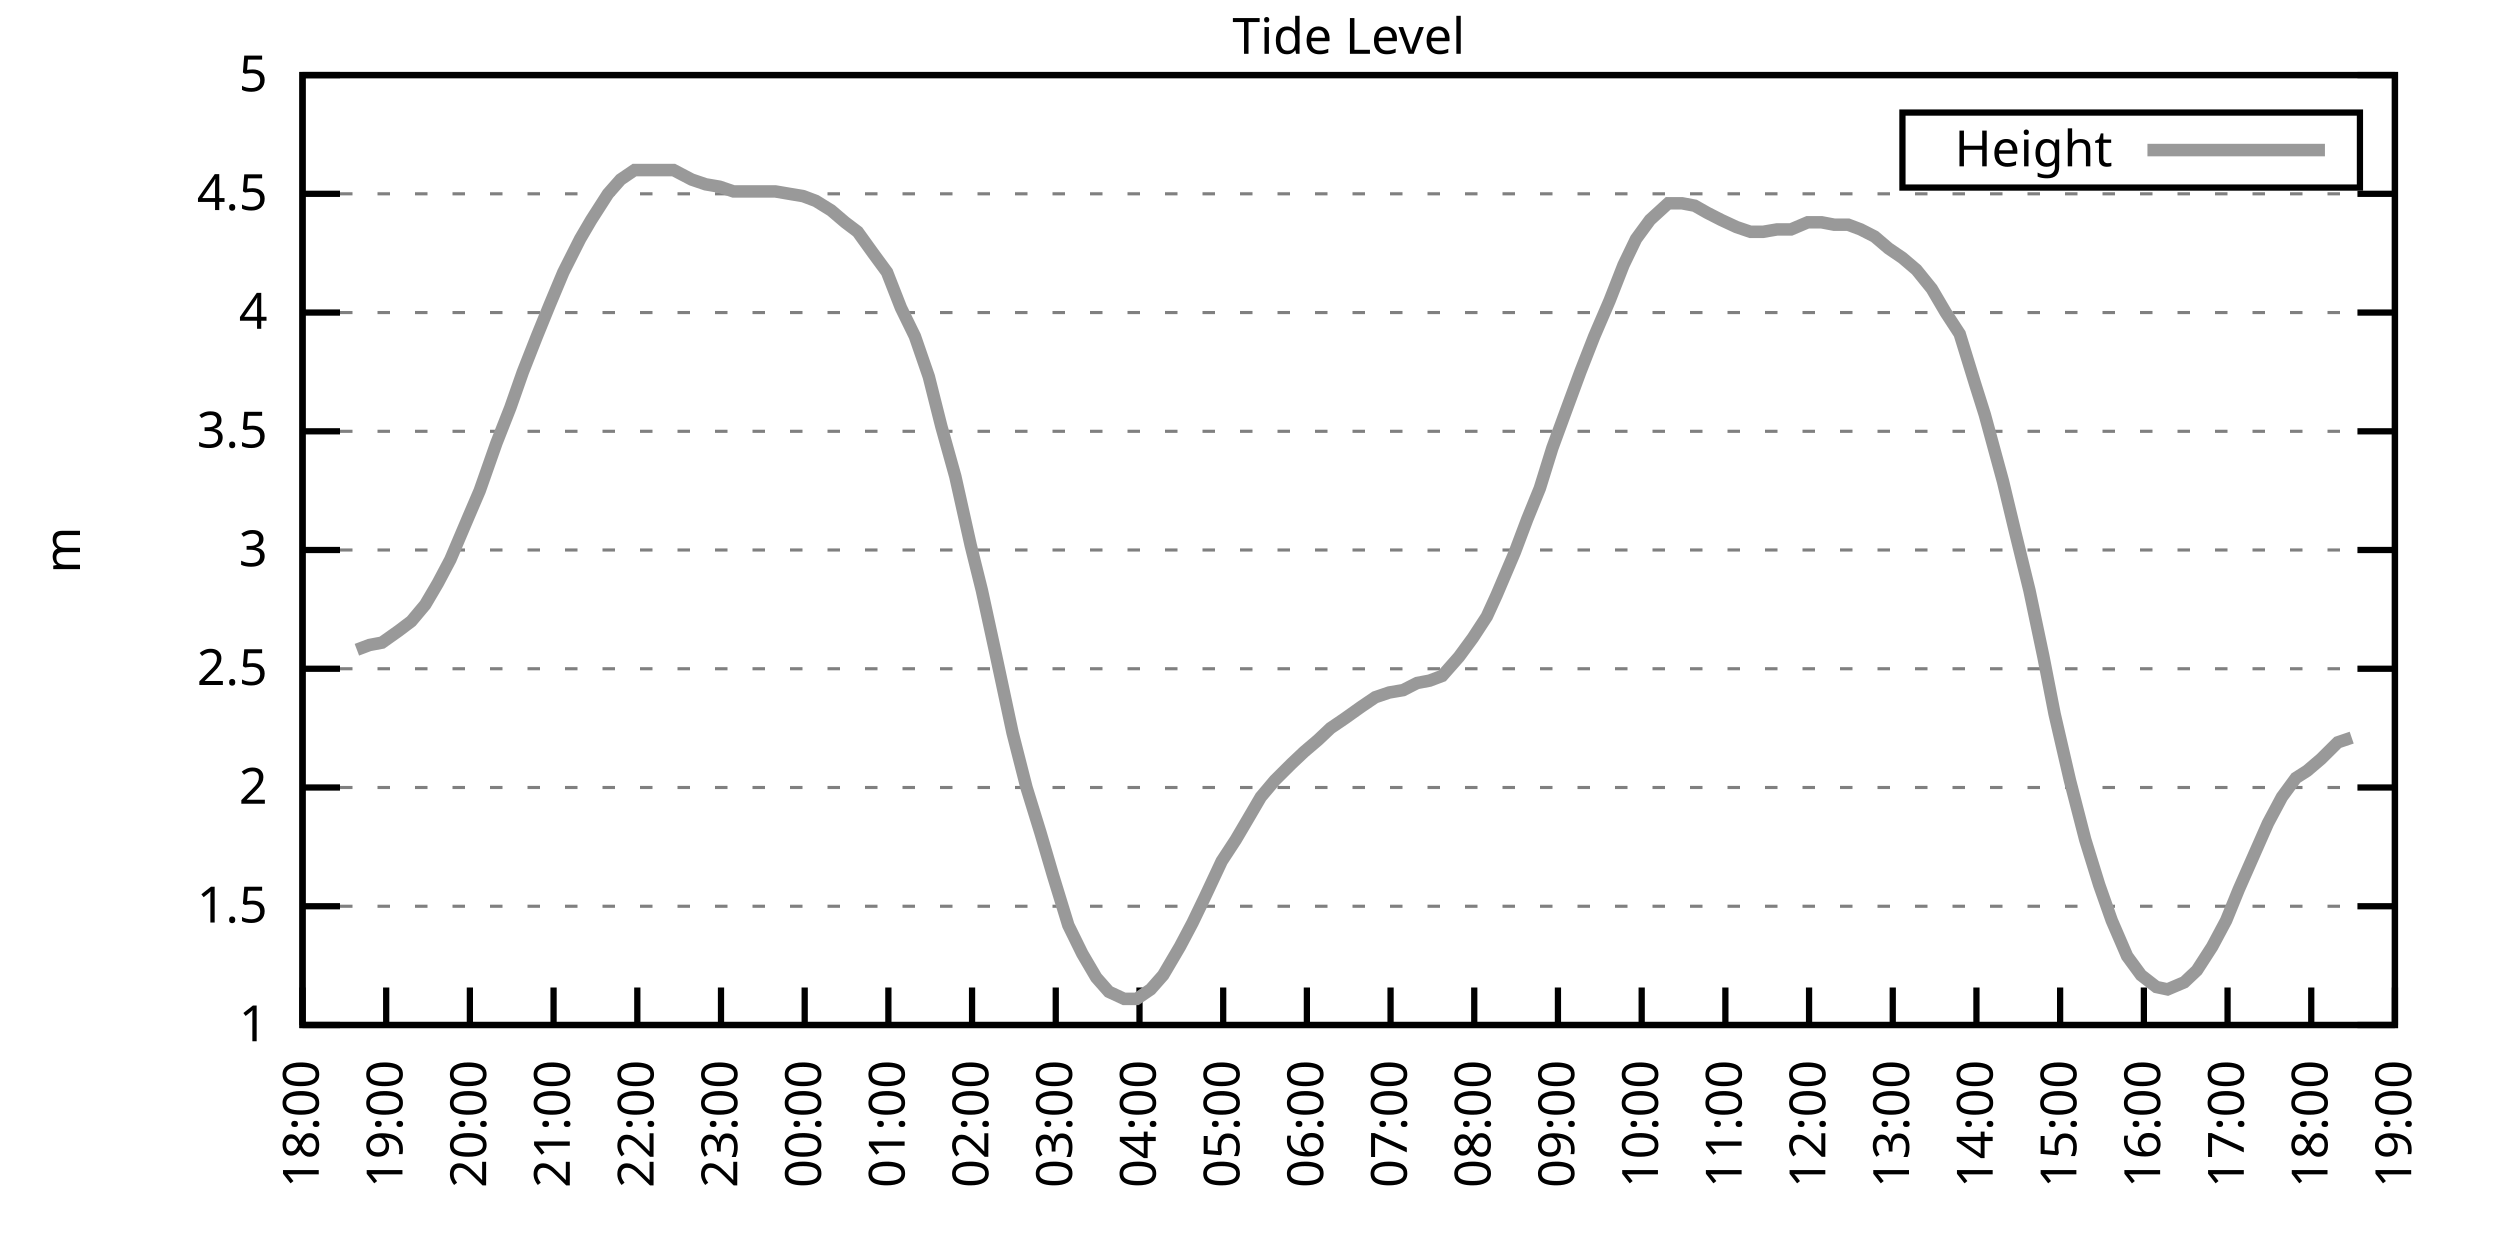
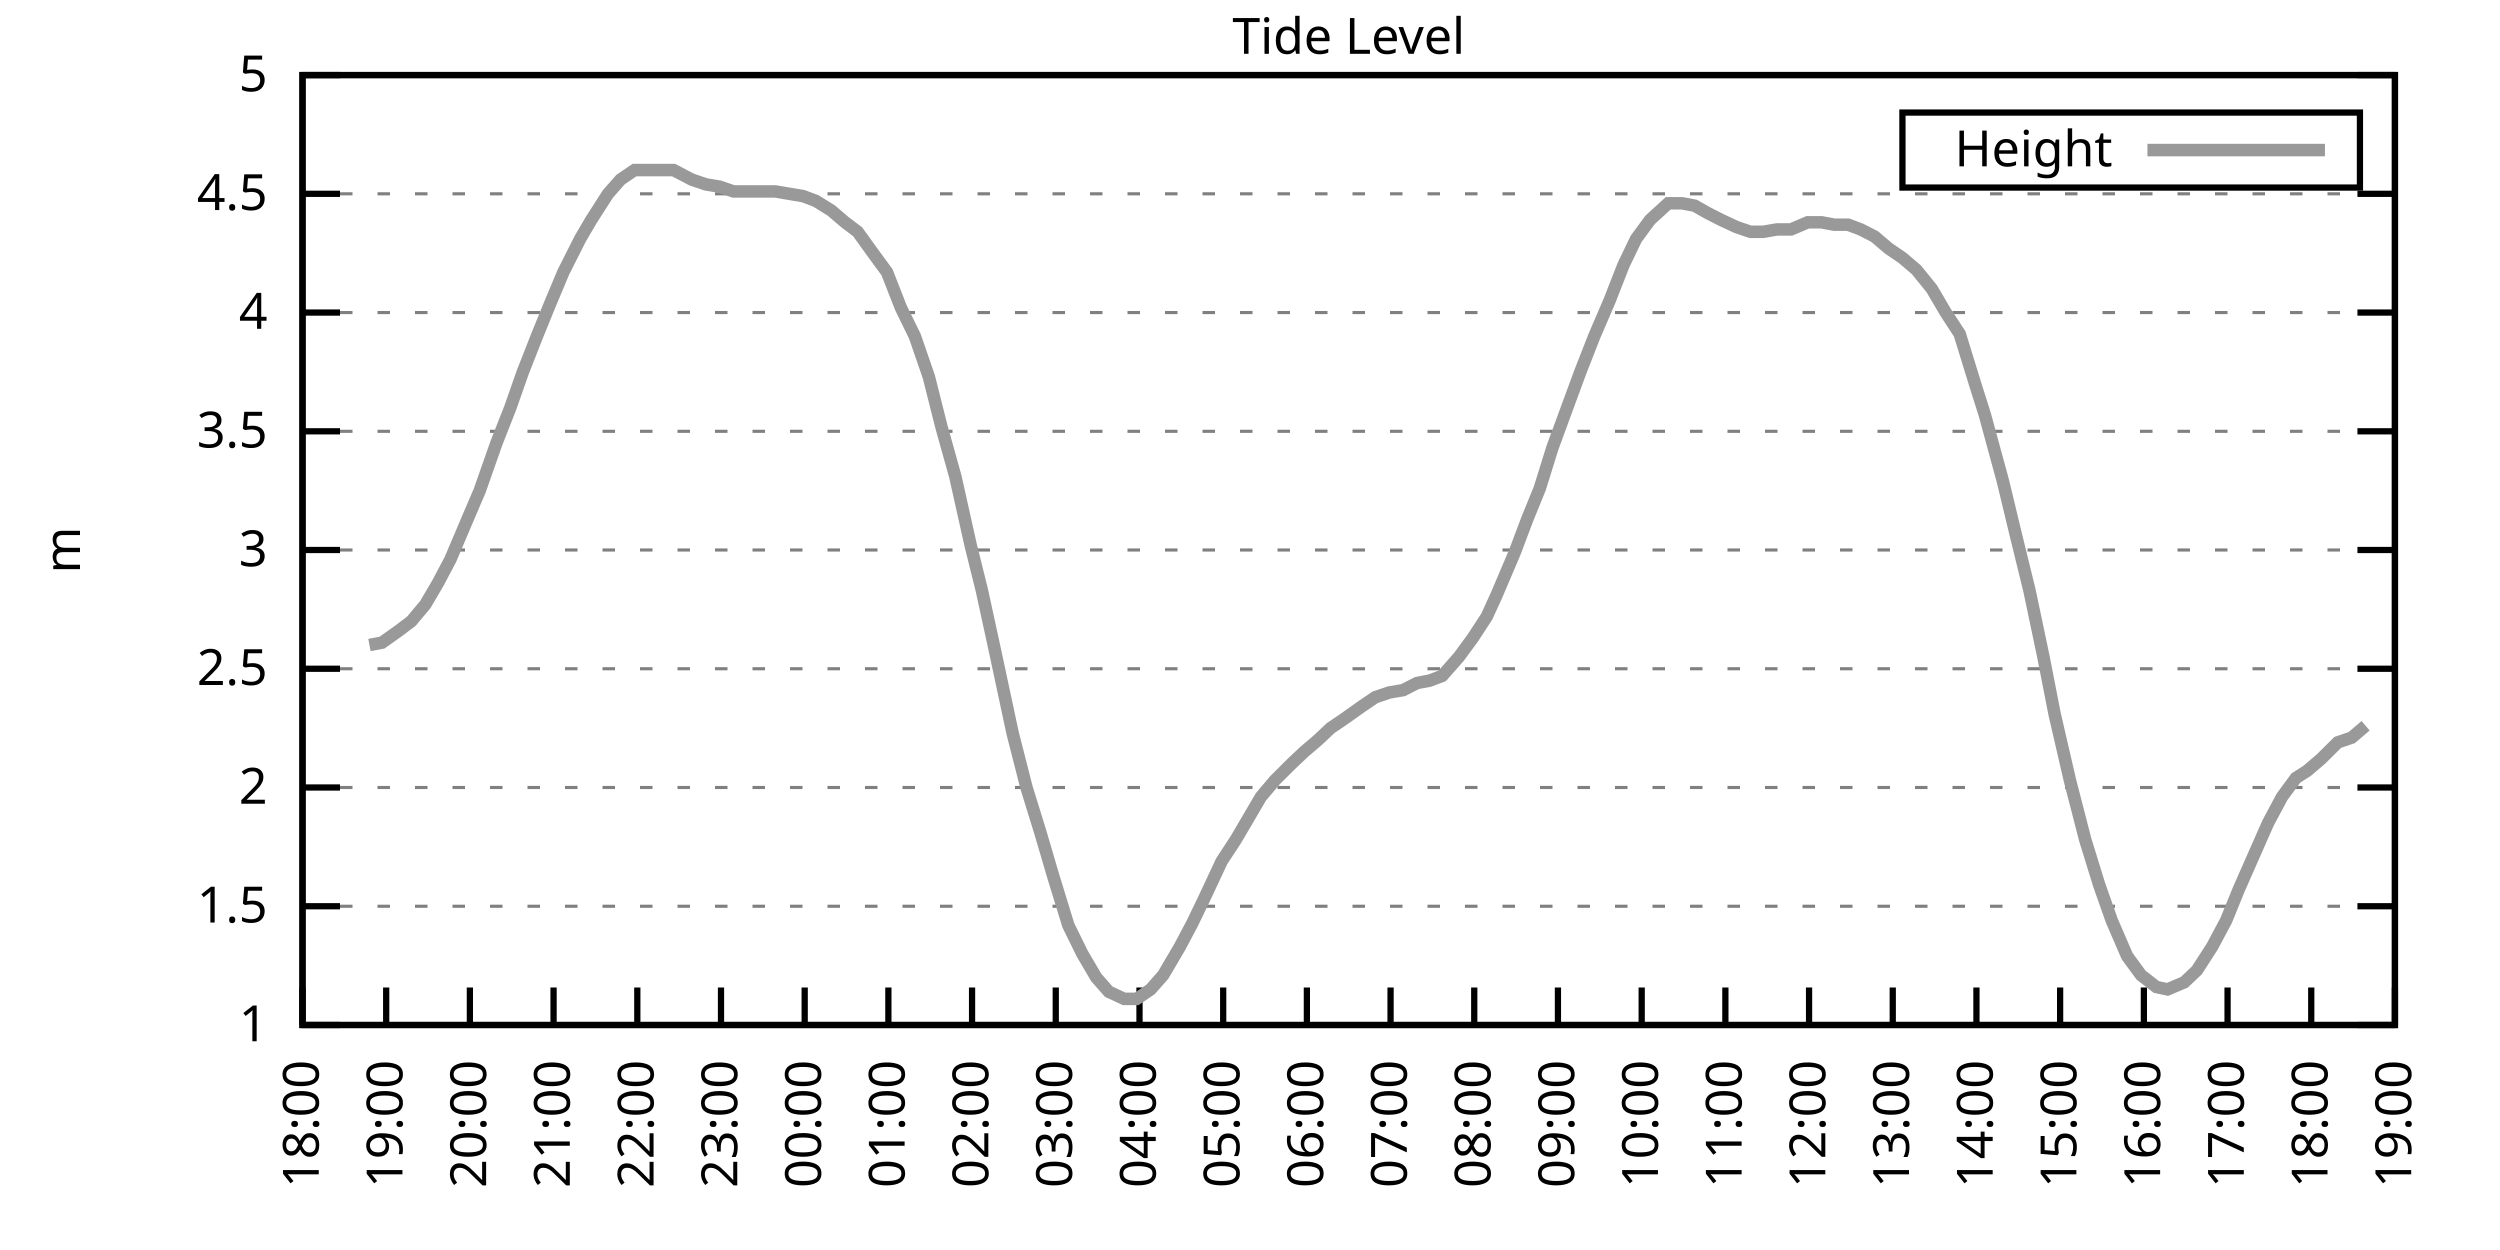
<svg xmlns="http://www.w3.org/2000/svg" xmlns:xlink="http://www.w3.org/1999/xlink" width="400" height="200" viewBox="0 0 400 200">
  <g id="gnuplot_canvas">
    <rect x="0" y="0" width="400" height="200" fill="none" />
    <defs>
      <circle id="gpDot" r="0.5" stroke-width="0.5" stroke="currentColor" />
      <path id="gpPt0" stroke-width="0.333" stroke="currentColor" d="M-1,0 h2 M0,-1 v2" />
      <path id="gpPt1" stroke-width="0.333" stroke="currentColor" d="M-1,-1 L1,1 M1,-1 L-1,1" />
      <path id="gpPt2" stroke-width="0.333" stroke="currentColor" d="M-1,0 L1,0 M0,-1 L0,1 M-1,-1 L1,1 M-1,1 L1,-1" />
      <rect id="gpPt3" stroke-width="0.333" stroke="currentColor" x="-1" y="-1" width="2" height="2" />
      <rect id="gpPt4" stroke-width="0.333" stroke="currentColor" fill="currentColor" x="-1" y="-1" width="2" height="2" />
      <circle id="gpPt5" stroke-width="0.333" stroke="currentColor" cx="0" cy="0" r="1" />
      <use xlink:href="#gpPt5" id="gpPt6" fill="currentColor" stroke="none" />
      <path id="gpPt7" stroke-width="0.333" stroke="currentColor" d="M0,-1.33 L-1.33,0.67 L1.33,0.67 z" />
      <use xlink:href="#gpPt7" id="gpPt8" fill="currentColor" stroke="none" />
      <use xlink:href="#gpPt7" id="gpPt9" stroke="currentColor" transform="rotate(180)" />
      <use xlink:href="#gpPt9" id="gpPt10" fill="currentColor" stroke="none" />
      <use xlink:href="#gpPt3" id="gpPt11" stroke="currentColor" transform="rotate(45)" />
      <use xlink:href="#gpPt11" id="gpPt12" fill="currentColor" stroke="none" />
      <path id="gpPt13" stroke-width="0.333" stroke="currentColor" d="M0,1.330 L1.265,0.411 L0.782,-1.067 L-0.782,-1.076 L-1.265,0.411 z" />
      <use xlink:href="#gpPt13" id="gpPt14" fill="currentColor" stroke="none" />
      <filter id="textbox" filterUnits="objectBoundingBox" x="0" y="0" height="1" width="1">
        <feFlood flood-color="white" flood-opacity="1" result="bgnd" />
        <feComposite in="SourceGraphic" in2="bgnd" operator="atop" />
      </filter>
      <filter id="greybox" filterUnits="objectBoundingBox" x="0" y="0" height="1" width="1">
        <feFlood flood-color="lightgrey" flood-opacity="1" result="grey" />
        <feComposite in="SourceGraphic" in2="grey" operator="atop" />
      </filter>
    </defs>
    <g fill="none" color="white" stroke="currentColor" stroke-width="1.00" stroke-linecap="butt" stroke-linejoin="miter">
</g>
    <g fill="none" color="black" stroke="currentColor" stroke-width="1.00" stroke-linecap="butt" stroke-linejoin="miter">
      <g stroke="none" shape-rendering="crispEdges">
        <polygon fill="rgb(255, 255, 255)" points="48.40,164.00 383.18,164.00 383.18,12.02 48.40,12.02 " />
      </g>
    </g>
    <g fill="none" color="black" stroke="currentColor" stroke-width="1.00" stroke-linecap="butt" stroke-linejoin="miter">
</g>
    <g fill="none" color="black" stroke="black" stroke-width="0.50" stroke-linecap="butt" stroke-linejoin="miter">
</g>
    <g fill="none" color="gray" stroke="currentColor" stroke-width="0.50" stroke-linecap="butt" stroke-linejoin="miter">
      <path stroke="gray" stroke-dasharray="2,4" class="gridline" d="M48.40,164.00 L383.19,164.00  " />
    </g>
    <g fill="none" color="gray" stroke="gray" stroke-width="1.00" stroke-linecap="butt" stroke-linejoin="miter">
</g>
    <g fill="none" color="black" stroke="currentColor" stroke-width="1.00" stroke-linecap="butt" stroke-linejoin="miter">
      <path stroke="black" d="M48.40,164.00 L54.40,164.00 M383.19,164.00 L377.19,164.00  " />
      <g transform="translate(42.80,166.60)" stroke="none" fill="black" font-family="Sans" font-size="8.00" text-anchor="end">
        <text>
          <tspan font-family="Sans"> 1</tspan>
        </text>
      </g>
    </g>
    <g fill="none" color="black" stroke="currentColor" stroke-width="1.00" stroke-linecap="butt" stroke-linejoin="miter">
</g>
    <g fill="none" color="black" stroke="black" stroke-width="0.50" stroke-linecap="butt" stroke-linejoin="miter">
</g>
    <g fill="none" color="gray" stroke="currentColor" stroke-width="0.50" stroke-linecap="butt" stroke-linejoin="miter">
      <path stroke="gray" stroke-dasharray="2,4" class="gridline" d="M48.40,145.00 L383.19,145.00  " />
    </g>
    <g fill="none" color="gray" stroke="gray" stroke-width="1.00" stroke-linecap="butt" stroke-linejoin="miter">
</g>
    <g fill="none" color="black" stroke="currentColor" stroke-width="1.00" stroke-linecap="butt" stroke-linejoin="miter">
      <path stroke="black" d="M48.40,145.00 L54.40,145.00 M383.19,145.00 L377.19,145.00  " />
      <g transform="translate(42.80,147.60)" stroke="none" fill="black" font-family="Sans" font-size="8.00" text-anchor="end">
        <text>
          <tspan font-family="Sans"> 1.5</tspan>
        </text>
      </g>
    </g>
    <g fill="none" color="black" stroke="currentColor" stroke-width="1.00" stroke-linecap="butt" stroke-linejoin="miter">
</g>
    <g fill="none" color="black" stroke="black" stroke-width="0.50" stroke-linecap="butt" stroke-linejoin="miter">
</g>
    <g fill="none" color="gray" stroke="currentColor" stroke-width="0.50" stroke-linecap="butt" stroke-linejoin="miter">
      <path stroke="gray" stroke-dasharray="2,4" class="gridline" d="M48.40,126.00 L383.19,126.00  " />
    </g>
    <g fill="none" color="gray" stroke="gray" stroke-width="1.00" stroke-linecap="butt" stroke-linejoin="miter">
</g>
    <g fill="none" color="black" stroke="currentColor" stroke-width="1.00" stroke-linecap="butt" stroke-linejoin="miter">
      <path stroke="black" d="M48.40,126.00 L54.40,126.00 M383.19,126.00 L377.19,126.00  " />
      <g transform="translate(42.80,128.60)" stroke="none" fill="black" font-family="Sans" font-size="8.00" text-anchor="end">
        <text>
          <tspan font-family="Sans"> 2</tspan>
        </text>
      </g>
    </g>
    <g fill="none" color="black" stroke="currentColor" stroke-width="1.00" stroke-linecap="butt" stroke-linejoin="miter">
</g>
    <g fill="none" color="black" stroke="black" stroke-width="0.50" stroke-linecap="butt" stroke-linejoin="miter">
</g>
    <g fill="none" color="gray" stroke="currentColor" stroke-width="0.50" stroke-linecap="butt" stroke-linejoin="miter">
      <path stroke="gray" stroke-dasharray="2,4" class="gridline" d="M48.40,107.00 L383.19,107.00  " />
    </g>
    <g fill="none" color="gray" stroke="gray" stroke-width="1.00" stroke-linecap="butt" stroke-linejoin="miter">
</g>
    <g fill="none" color="black" stroke="currentColor" stroke-width="1.00" stroke-linecap="butt" stroke-linejoin="miter">
      <path stroke="black" d="M48.40,107.00 L54.40,107.00 M383.19,107.00 L377.19,107.00  " />
      <g transform="translate(42.80,109.60)" stroke="none" fill="black" font-family="Sans" font-size="8.00" text-anchor="end">
        <text>
          <tspan font-family="Sans"> 2.5</tspan>
        </text>
      </g>
    </g>
    <g fill="none" color="black" stroke="currentColor" stroke-width="1.00" stroke-linecap="butt" stroke-linejoin="miter">
</g>
    <g fill="none" color="black" stroke="black" stroke-width="0.50" stroke-linecap="butt" stroke-linejoin="miter">
</g>
    <g fill="none" color="gray" stroke="currentColor" stroke-width="0.50" stroke-linecap="butt" stroke-linejoin="miter">
      <path stroke="gray" stroke-dasharray="2,4" class="gridline" d="M48.40,88.00 L383.19,88.00  " />
    </g>
    <g fill="none" color="gray" stroke="gray" stroke-width="1.00" stroke-linecap="butt" stroke-linejoin="miter">
</g>
    <g fill="none" color="black" stroke="currentColor" stroke-width="1.00" stroke-linecap="butt" stroke-linejoin="miter">
      <path stroke="black" d="M48.40,88.00 L54.40,88.00 M383.19,88.00 L377.19,88.00  " />
      <g transform="translate(42.80,90.60)" stroke="none" fill="black" font-family="Sans" font-size="8.00" text-anchor="end">
        <text>
          <tspan font-family="Sans"> 3</tspan>
        </text>
      </g>
    </g>
    <g fill="none" color="black" stroke="currentColor" stroke-width="1.00" stroke-linecap="butt" stroke-linejoin="miter">
</g>
    <g fill="none" color="black" stroke="black" stroke-width="0.50" stroke-linecap="butt" stroke-linejoin="miter">
</g>
    <g fill="none" color="gray" stroke="currentColor" stroke-width="0.50" stroke-linecap="butt" stroke-linejoin="miter">
      <path stroke="gray" stroke-dasharray="2,4" class="gridline" d="M48.40,69.01 L383.19,69.01  " />
    </g>
    <g fill="none" color="gray" stroke="gray" stroke-width="1.00" stroke-linecap="butt" stroke-linejoin="miter">
</g>
    <g fill="none" color="black" stroke="currentColor" stroke-width="1.00" stroke-linecap="butt" stroke-linejoin="miter">
      <path stroke="black" d="M48.40,69.01 L54.40,69.01 M383.19,69.01 L377.19,69.01  " />
      <g transform="translate(42.80,71.61)" stroke="none" fill="black" font-family="Sans" font-size="8.00" text-anchor="end">
        <text>
          <tspan font-family="Sans"> 3.5</tspan>
        </text>
      </g>
    </g>
    <g fill="none" color="black" stroke="currentColor" stroke-width="1.00" stroke-linecap="butt" stroke-linejoin="miter">
</g>
    <g fill="none" color="black" stroke="black" stroke-width="0.50" stroke-linecap="butt" stroke-linejoin="miter">
</g>
    <g fill="none" color="gray" stroke="currentColor" stroke-width="0.50" stroke-linecap="butt" stroke-linejoin="miter">
      <path stroke="gray" stroke-dasharray="2,4" class="gridline" d="M48.40,50.01 L383.19,50.01  " />
    </g>
    <g fill="none" color="gray" stroke="gray" stroke-width="1.00" stroke-linecap="butt" stroke-linejoin="miter">
</g>
    <g fill="none" color="black" stroke="currentColor" stroke-width="1.00" stroke-linecap="butt" stroke-linejoin="miter">
      <path stroke="black" d="M48.40,50.01 L54.40,50.01 M383.19,50.01 L377.19,50.01  " />
      <g transform="translate(42.80,52.61)" stroke="none" fill="black" font-family="Sans" font-size="8.00" text-anchor="end">
        <text>
          <tspan font-family="Sans"> 4</tspan>
        </text>
      </g>
    </g>
    <g fill="none" color="black" stroke="currentColor" stroke-width="1.00" stroke-linecap="butt" stroke-linejoin="miter">
</g>
    <g fill="none" color="black" stroke="black" stroke-width="0.50" stroke-linecap="butt" stroke-linejoin="miter">
</g>
    <g fill="none" color="gray" stroke="currentColor" stroke-width="0.50" stroke-linecap="butt" stroke-linejoin="miter">
      <path stroke="gray" stroke-dasharray="2,4" class="gridline" d="M48.40,31.01 L383.19,31.01  " />
    </g>
    <g fill="none" color="gray" stroke="gray" stroke-width="1.00" stroke-linecap="butt" stroke-linejoin="miter">
</g>
    <g fill="none" color="black" stroke="currentColor" stroke-width="1.00" stroke-linecap="butt" stroke-linejoin="miter">
      <path stroke="black" d="M48.40,31.01 L54.40,31.01 M383.19,31.01 L377.19,31.01  " />
      <g transform="translate(42.80,33.61)" stroke="none" fill="black" font-family="Sans" font-size="8.00" text-anchor="end">
        <text>
          <tspan font-family="Sans"> 4.5</tspan>
        </text>
      </g>
    </g>
    <g fill="none" color="black" stroke="currentColor" stroke-width="1.00" stroke-linecap="butt" stroke-linejoin="miter">
</g>
    <g fill="none" color="black" stroke="black" stroke-width="0.50" stroke-linecap="butt" stroke-linejoin="miter">
</g>
    <g fill="none" color="gray" stroke="currentColor" stroke-width="0.50" stroke-linecap="butt" stroke-linejoin="miter">
      <path stroke="gray" stroke-dasharray="2,4" class="gridline" d="M48.40,12.01 L383.19,12.01  " />
    </g>
    <g fill="none" color="gray" stroke="gray" stroke-width="1.00" stroke-linecap="butt" stroke-linejoin="miter">
</g>
    <g fill="none" color="black" stroke="currentColor" stroke-width="1.00" stroke-linecap="butt" stroke-linejoin="miter">
      <path stroke="black" d="M48.40,12.01 L54.40,12.01 M383.19,12.01 L377.19,12.01  " />
      <g transform="translate(42.80,14.61)" stroke="none" fill="black" font-family="Sans" font-size="8.00" text-anchor="end">
        <text>
          <tspan font-family="Sans"> 5</tspan>
        </text>
      </g>
    </g>
    <g fill="none" color="black" stroke="currentColor" stroke-width="1.00" stroke-linecap="butt" stroke-linejoin="miter">
      <path stroke="black" d="M48.40,164.00 L48.40,158.00  " />
      <g transform="translate(51.00,169.60) rotate(270.00)" stroke="none" fill="black" font-family="Sans" font-size="8.00" text-anchor="end">
        <text>
          <tspan font-family="Sans">18:00</tspan>
        </text>
      </g>
    </g>
    <g fill="none" color="black" stroke="currentColor" stroke-width="1.00" stroke-linecap="butt" stroke-linejoin="miter">
      <path stroke="black" d="M61.79,164.00 L61.79,158.00  " />
      <g transform="translate(64.39,169.60) rotate(270.00)" stroke="none" fill="black" font-family="Sans" font-size="8.00" text-anchor="end">
        <text>
          <tspan font-family="Sans">19:00</tspan>
        </text>
      </g>
    </g>
    <g fill="none" color="black" stroke="currentColor" stroke-width="1.00" stroke-linecap="butt" stroke-linejoin="miter">
      <path stroke="black" d="M75.18,164.00 L75.18,158.00  " />
      <g transform="translate(77.78,169.60) rotate(270.00)" stroke="none" fill="black" font-family="Sans" font-size="8.00" text-anchor="end">
        <text>
          <tspan font-family="Sans">20:00</tspan>
        </text>
      </g>
    </g>
    <g fill="none" color="black" stroke="currentColor" stroke-width="1.00" stroke-linecap="butt" stroke-linejoin="miter">
      <path stroke="black" d="M88.57,164.00 L88.57,158.00  " />
      <g transform="translate(91.17,169.60) rotate(270.00)" stroke="none" fill="black" font-family="Sans" font-size="8.00" text-anchor="end">
        <text>
          <tspan font-family="Sans">21:00</tspan>
        </text>
      </g>
    </g>
    <g fill="none" color="black" stroke="currentColor" stroke-width="1.00" stroke-linecap="butt" stroke-linejoin="miter">
      <path stroke="black" d="M101.97,164.00 L101.97,158.00  " />
      <g transform="translate(104.57,169.60) rotate(270.00)" stroke="none" fill="black" font-family="Sans" font-size="8.00" text-anchor="end">
        <text>
          <tspan font-family="Sans">22:00</tspan>
        </text>
      </g>
    </g>
    <g fill="none" color="black" stroke="currentColor" stroke-width="1.00" stroke-linecap="butt" stroke-linejoin="miter">
      <path stroke="black" d="M115.36,164.00 L115.36,158.00  " />
      <g transform="translate(117.96,169.60) rotate(270.00)" stroke="none" fill="black" font-family="Sans" font-size="8.00" text-anchor="end">
        <text>
          <tspan font-family="Sans">23:00</tspan>
        </text>
      </g>
    </g>
    <g fill="none" color="black" stroke="currentColor" stroke-width="1.00" stroke-linecap="butt" stroke-linejoin="miter">
      <path stroke="black" d="M128.75,164.00 L128.75,158.00  " />
      <g transform="translate(131.35,169.60) rotate(270.00)" stroke="none" fill="black" font-family="Sans" font-size="8.00" text-anchor="end">
        <text>
          <tspan font-family="Sans">00:00</tspan>
        </text>
      </g>
    </g>
    <g fill="none" color="black" stroke="currentColor" stroke-width="1.00" stroke-linecap="butt" stroke-linejoin="miter">
      <path stroke="black" d="M142.14,164.00 L142.14,158.00  " />
      <g transform="translate(144.74,169.60) rotate(270.00)" stroke="none" fill="black" font-family="Sans" font-size="8.00" text-anchor="end">
        <text>
          <tspan font-family="Sans">01:00</tspan>
        </text>
      </g>
    </g>
    <g fill="none" color="black" stroke="currentColor" stroke-width="1.00" stroke-linecap="butt" stroke-linejoin="miter">
      <path stroke="black" d="M155.53,164.00 L155.53,158.00  " />
      <g transform="translate(158.13,169.60) rotate(270.00)" stroke="none" fill="black" font-family="Sans" font-size="8.00" text-anchor="end">
        <text>
          <tspan font-family="Sans">02:00</tspan>
        </text>
      </g>
    </g>
    <g fill="none" color="black" stroke="currentColor" stroke-width="1.00" stroke-linecap="butt" stroke-linejoin="miter">
      <path stroke="black" d="M168.92,164.00 L168.92,158.00  " />
      <g transform="translate(171.52,169.60) rotate(270.00)" stroke="none" fill="black" font-family="Sans" font-size="8.00" text-anchor="end">
        <text>
          <tspan font-family="Sans">03:00</tspan>
        </text>
      </g>
    </g>
    <g fill="none" color="black" stroke="currentColor" stroke-width="1.00" stroke-linecap="butt" stroke-linejoin="miter">
      <path stroke="black" d="M182.32,164.00 L182.32,158.00  " />
      <g transform="translate(184.92,169.60) rotate(270.00)" stroke="none" fill="black" font-family="Sans" font-size="8.00" text-anchor="end">
        <text>
          <tspan font-family="Sans">04:00</tspan>
        </text>
      </g>
    </g>
    <g fill="none" color="black" stroke="currentColor" stroke-width="1.00" stroke-linecap="butt" stroke-linejoin="miter">
      <path stroke="black" d="M195.71,164.00 L195.71,158.00  " />
      <g transform="translate(198.31,169.60) rotate(270.00)" stroke="none" fill="black" font-family="Sans" font-size="8.00" text-anchor="end">
        <text>
          <tspan font-family="Sans">05:00</tspan>
        </text>
      </g>
    </g>
    <g fill="none" color="black" stroke="currentColor" stroke-width="1.00" stroke-linecap="butt" stroke-linejoin="miter">
      <path stroke="black" d="M209.10,164.00 L209.10,158.00  " />
      <g transform="translate(211.70,169.60) rotate(270.00)" stroke="none" fill="black" font-family="Sans" font-size="8.00" text-anchor="end">
        <text>
          <tspan font-family="Sans">06:00</tspan>
        </text>
      </g>
    </g>
    <g fill="none" color="black" stroke="currentColor" stroke-width="1.00" stroke-linecap="butt" stroke-linejoin="miter">
      <path stroke="black" d="M222.49,164.00 L222.49,158.00  " />
      <g transform="translate(225.09,169.60) rotate(270.00)" stroke="none" fill="black" font-family="Sans" font-size="8.00" text-anchor="end">
        <text>
          <tspan font-family="Sans">07:00</tspan>
        </text>
      </g>
    </g>
    <g fill="none" color="black" stroke="currentColor" stroke-width="1.00" stroke-linecap="butt" stroke-linejoin="miter">
      <path stroke="black" d="M235.88,164.00 L235.88,158.00  " />
      <g transform="translate(238.48,169.60) rotate(270.00)" stroke="none" fill="black" font-family="Sans" font-size="8.00" text-anchor="end">
        <text>
          <tspan font-family="Sans">08:00</tspan>
        </text>
      </g>
    </g>
    <g fill="none" color="black" stroke="currentColor" stroke-width="1.00" stroke-linecap="butt" stroke-linejoin="miter">
      <path stroke="black" d="M249.27,164.00 L249.27,158.00  " />
      <g transform="translate(251.87,169.60) rotate(270.00)" stroke="none" fill="black" font-family="Sans" font-size="8.00" text-anchor="end">
        <text>
          <tspan font-family="Sans">09:00</tspan>
        </text>
      </g>
    </g>
    <g fill="none" color="black" stroke="currentColor" stroke-width="1.00" stroke-linecap="butt" stroke-linejoin="miter">
      <path stroke="black" d="M262.67,164.00 L262.67,158.00  " />
      <g transform="translate(265.27,169.60) rotate(270.00)" stroke="none" fill="black" font-family="Sans" font-size="8.00" text-anchor="end">
        <text>
          <tspan font-family="Sans">10:00</tspan>
        </text>
      </g>
    </g>
    <g fill="none" color="black" stroke="currentColor" stroke-width="1.00" stroke-linecap="butt" stroke-linejoin="miter">
      <path stroke="black" d="M276.06,164.00 L276.06,158.00  " />
      <g transform="translate(278.66,169.60) rotate(270.00)" stroke="none" fill="black" font-family="Sans" font-size="8.00" text-anchor="end">
        <text>
          <tspan font-family="Sans">11:00</tspan>
        </text>
      </g>
    </g>
    <g fill="none" color="black" stroke="currentColor" stroke-width="1.00" stroke-linecap="butt" stroke-linejoin="miter">
      <path stroke="black" d="M289.45,164.00 L289.45,158.00  " />
      <g transform="translate(292.05,169.60) rotate(270.00)" stroke="none" fill="black" font-family="Sans" font-size="8.00" text-anchor="end">
        <text>
          <tspan font-family="Sans">12:00</tspan>
        </text>
      </g>
    </g>
    <g fill="none" color="black" stroke="currentColor" stroke-width="1.00" stroke-linecap="butt" stroke-linejoin="miter">
      <path stroke="black" d="M302.84,164.00 L302.84,158.00  " />
      <g transform="translate(305.44,169.60) rotate(270.00)" stroke="none" fill="black" font-family="Sans" font-size="8.00" text-anchor="end">
        <text>
          <tspan font-family="Sans">13:00</tspan>
        </text>
      </g>
    </g>
    <g fill="none" color="black" stroke="currentColor" stroke-width="1.00" stroke-linecap="butt" stroke-linejoin="miter">
      <path stroke="black" d="M316.23,164.00 L316.23,158.00  " />
      <g transform="translate(318.83,169.60) rotate(270.00)" stroke="none" fill="black" font-family="Sans" font-size="8.00" text-anchor="end">
        <text>
          <tspan font-family="Sans">14:00</tspan>
        </text>
      </g>
    </g>
    <g fill="none" color="black" stroke="currentColor" stroke-width="1.00" stroke-linecap="butt" stroke-linejoin="miter">
      <path stroke="black" d="M329.62,164.00 L329.62,158.00  " />
      <g transform="translate(332.22,169.60) rotate(270.00)" stroke="none" fill="black" font-family="Sans" font-size="8.00" text-anchor="end">
        <text>
          <tspan font-family="Sans">15:00</tspan>
        </text>
      </g>
    </g>
    <g fill="none" color="black" stroke="currentColor" stroke-width="1.00" stroke-linecap="butt" stroke-linejoin="miter">
      <path stroke="black" d="M343.02,164.00 L343.02,158.00  " />
      <g transform="translate(345.62,169.60) rotate(270.00)" stroke="none" fill="black" font-family="Sans" font-size="8.00" text-anchor="end">
        <text>
          <tspan font-family="Sans">16:00</tspan>
        </text>
      </g>
    </g>
    <g fill="none" color="black" stroke="currentColor" stroke-width="1.00" stroke-linecap="butt" stroke-linejoin="miter">
      <path stroke="black" d="M356.41,164.00 L356.41,158.00  " />
      <g transform="translate(359.01,169.60) rotate(270.00)" stroke="none" fill="black" font-family="Sans" font-size="8.00" text-anchor="end">
        <text>
          <tspan font-family="Sans">17:00</tspan>
        </text>
      </g>
    </g>
    <g fill="none" color="black" stroke="currentColor" stroke-width="1.00" stroke-linecap="butt" stroke-linejoin="miter">
      <path stroke="black" d="M369.80,164.00 L369.80,158.00  " />
      <g transform="translate(372.40,169.60) rotate(270.00)" stroke="none" fill="black" font-family="Sans" font-size="8.00" text-anchor="end">
        <text>
          <tspan font-family="Sans">18:00</tspan>
        </text>
      </g>
    </g>
    <g fill="none" color="black" stroke="currentColor" stroke-width="1.00" stroke-linecap="butt" stroke-linejoin="miter">
      <path stroke="black" d="M383.19,164.00 L383.19,158.00  " />
      <g transform="translate(385.79,169.60) rotate(270.00)" stroke="none" fill="black" font-family="Sans" font-size="8.00" text-anchor="end">
        <text>
          <tspan font-family="Sans">19:00</tspan>
        </text>
      </g>
    </g>
    <g fill="none" color="black" stroke="currentColor" stroke-width="1.00" stroke-linecap="butt" stroke-linejoin="miter">
</g>
    <g fill="none" color="black" stroke="currentColor" stroke-width="1.00" stroke-linecap="butt" stroke-linejoin="miter">
      <path stroke="black" d="M48.40,12.01 L48.40,164.00 L383.19,164.00 L383.19,12.01 L48.40,12.01 Z  " />
    </g>
    <g fill="none" color="black" stroke="currentColor" stroke-width="1.00" stroke-linecap="butt" stroke-linejoin="miter">
</g>
    <g fill="none" color="black" stroke="currentColor" stroke-width="1.00" stroke-linecap="butt" stroke-linejoin="miter">
      <path stroke="black" d="M304.39,30.01 L304.39,18.01 L377.59,18.01 L377.59,30.01 L304.39,30.01 Z  " />
    </g>
    <g id="Tide_level_plot_1">
      <g fill="none" color="white" stroke="black" stroke-width="2.00" stroke-linecap="butt" stroke-linejoin="miter">
</g>
      <g fill="none" color="black" stroke="currentColor" stroke-width="2.00" stroke-linecap="butt" stroke-linejoin="miter">
        <g transform="translate(337.99,26.61)" stroke="none" fill="black" font-family="Sans" font-size="8.00" text-anchor="end">
          <text>
            <tspan font-family="Sans">Height</tspan>
          </text>
        </g>
      </g>
      <g fill="none" color="black" stroke="currentColor" stroke-width="2.00" stroke-linecap="butt" stroke-linejoin="miter">
-         <path stroke="rgb(153, 153, 153)" d="M343.59,24.01 L371.99,24.01 M57.10,103.96 L59.11,103.20 L61.12,102.82 L63.80,100.92 L65.81,99.40 L68.04,96.74   L70.05,93.32 L72.06,89.52 L74.96,82.69 L76.75,78.51 L79.42,70.91 L81.66,65.21 L83.66,59.51 L85.90,53.81   L87.91,48.87 L90.14,43.55 L92.82,38.23 L94.60,35.19 L97.28,31.01 L99.29,28.73 L101.52,27.21 L103.75,27.21   L106.21,27.21 L107.77,27.21 L110.67,28.73 L112.90,29.49 L115.13,29.87 L117.37,30.63 L119.38,30.63 L121.61,30.63   L124.06,30.63 L126.29,31.01 L128.53,31.39 L130.54,32.15 L132.99,33.67 L135.22,35.57 L137.23,37.09 L139.69,40.51   L141.92,43.55 L144.15,49.25 L146.38,53.81 L148.61,60.27 L150.62,68.25 L152.85,76.23 L155.31,87.25 L157.10,94.46   L159.33,104.72 L162.01,117.26 L164.24,126.00 L166.47,133.22 L168.48,140.06 L170.93,148.04 L173.17,152.60 L175.40,156.40   L177.41,158.68 L179.86,159.82 L181.87,159.82 L184.10,158.30 L186.11,156.02 L188.79,151.46 L190.80,147.66 L192.81,143.48   L195.48,137.78 L197.72,134.36 L199.73,130.94 L201.73,127.52 L203.97,124.86 L206.64,122.20 L208.65,120.30 L210.88,118.40   L212.89,116.50 L215.13,114.98 L217.80,113.08 L220.04,111.56 L222.27,110.80 L224.50,110.42 L226.73,109.28 L228.74,108.90   L230.75,108.14 L233.43,105.10 L235.66,102.06 L237.89,98.64 L239.45,95.22 L242.36,88.38 L244.36,83.07 L246.37,78.13   L248.38,71.67 L250.61,65.59 L252.85,59.51 L255.08,53.81 L257.53,48.11 L259.76,42.41 L261.77,38.23 L264.00,35.19   L266.91,32.53 L269.14,32.53 L271.15,32.91 L273.16,34.05 L275.39,35.19 L277.84,36.33 L280.07,37.09 L282.08,37.09   L284.32,36.71 L286.55,36.71 L289.23,35.57 L291.46,35.57 L293.47,35.95 L295.70,35.95 L297.71,36.71 L299.94,37.85   L302.17,39.75 L304.40,41.27 L306.63,43.17 L309.09,46.21 L311.32,50.01 L313.55,53.43 L316.01,61.41 L317.57,66.35   L320.47,76.99 L322.48,85.35 L324.71,94.46 L326.95,105.10 L328.73,114.22 L331.19,124.86 L333.64,134.36 L335.87,141.58   L337.88,147.28 L340.34,152.98 L342.57,156.02 L345.02,157.92 L346.81,158.30 L349.49,157.16 L351.50,155.26 L353.95,151.46   L356.18,147.28 L358.19,142.34 L360.20,137.78 L362.88,131.70 L365.11,127.52 L367.34,124.48 L369.13,123.34 L371.36,121.44   L374.04,118.78 L376.27,118.02  " />
+         <path stroke="rgb(153, 153, 153)" d="M343.59,24.01 L371.99,24.01 M59.11,103.20 L61.12,102.82 L63.80,100.92 L65.81,99.40 L68.04,96.74 L70.05,93.32   L72.06,89.52 L74.96,82.69 L76.75,78.51 L79.42,70.91 L81.66,65.21 L83.66,59.51 L85.90,53.81 L87.91,48.87   L90.14,43.55 L92.82,38.23 L94.60,35.19 L97.28,31.01 L99.29,28.73 L101.52,27.21 L103.75,27.21 L106.21,27.21   L107.77,27.21 L110.67,28.73 L112.90,29.49 L115.13,29.87 L117.37,30.63 L119.38,30.63 L121.61,30.63 L124.06,30.63   L126.29,31.01 L128.53,31.39 L130.54,32.15 L132.99,33.67 L135.22,35.57 L137.23,37.09 L139.69,40.51 L141.92,43.55   L144.15,49.25 L146.38,53.81 L148.61,60.27 L150.62,68.25 L152.85,76.23 L155.31,87.25 L157.10,94.46 L159.33,104.72   L162.01,117.26 L164.24,126.00 L166.47,133.22 L168.48,140.06 L170.93,148.04 L173.17,152.60 L175.40,156.40 L177.41,158.68   L179.86,159.82 L181.87,159.82 L184.10,158.30 L186.11,156.02 L188.79,151.46 L190.80,147.66 L192.81,143.48 L195.48,137.78   L197.72,134.36 L199.73,130.94 L201.73,127.52 L203.97,124.86 L206.64,122.20 L208.65,120.30 L210.88,118.40 L212.89,116.50   L215.13,114.98 L217.80,113.08 L220.04,111.56 L222.27,110.80 L224.50,110.42 L226.73,109.28 L228.74,108.90 L230.75,108.14   L233.43,105.10 L235.66,102.06 L237.89,98.64 L239.45,95.22 L242.36,88.38 L244.36,83.07 L246.37,78.13 L248.38,71.67   L250.61,65.59 L252.85,59.51 L255.08,53.81 L257.53,48.11 L259.76,42.41 L261.77,38.23 L264.00,35.19 L266.91,32.53   L269.14,32.53 L271.15,32.91 L273.16,34.05 L275.39,35.19 L277.84,36.33 L280.07,37.09 L282.08,37.09 L284.32,36.71   L286.55,36.71 L289.23,35.57 L291.46,35.57 L293.47,35.95 L295.70,35.95 L297.71,36.71 L299.94,37.85 L302.17,39.75   L304.40,41.27 L306.63,43.17 L309.09,46.21 L311.32,50.01 L313.55,53.43 L316.01,61.41 L317.57,66.35 L320.47,76.99   L322.48,85.35 L324.71,94.46 L326.95,105.10 L328.73,114.22 L331.19,124.86 L333.64,134.36 L335.87,141.58 L337.88,147.28   L340.34,152.98 L342.57,156.02 L345.02,157.92 L346.81,158.30 L349.49,157.16 L351.50,155.26 L353.95,151.46 L356.18,147.28   L358.19,142.34 L360.20,137.78 L362.88,131.70 L365.11,127.52 L367.34,124.48 L369.13,123.34 L371.36,121.44 L374.04,118.78   L376.27,118.02 L378.50,116.12  " />
      </g>
    </g>
    <g fill="none" color="black" stroke="currentColor" stroke-width="2.00" stroke-linecap="butt" stroke-linejoin="miter">
</g>
    <g fill="none" color="black" stroke="black" stroke-width="1.00" stroke-linecap="butt" stroke-linejoin="miter">
</g>
    <g fill="none" color="black" stroke="currentColor" stroke-width="1.00" stroke-linecap="butt" stroke-linejoin="miter">
      <path stroke="black" d="M48.40,12.01 L48.40,164.00 L383.19,164.00 L383.19,12.01 L48.40,12.01 Z  " />
      <g transform="translate(12.80,88.01) rotate(270.00)" stroke="none" fill="black" font-family="Sans" font-size="8.00" text-anchor="middle">
        <text>
          <tspan font-family="Sans">m</tspan>
        </text>
      </g>
    </g>
    <g fill="none" color="black" stroke="currentColor" stroke-width="1.00" stroke-linecap="butt" stroke-linejoin="miter">
</g>
    <g fill="none" color="black" stroke="currentColor" stroke-width="1.00" stroke-linecap="butt" stroke-linejoin="miter">
      <g transform="translate(215.79,8.61)" stroke="none" fill="black" font-family="Sans" font-size="8.00" text-anchor="middle">
        <text>
          <tspan font-family="Sans">Tide Level</tspan>
        </text>
      </g>
    </g>
    <g fill="none" color="black" stroke="currentColor" stroke-width="1.00" stroke-linecap="butt" stroke-linejoin="miter">
</g>
  </g>
</svg>
